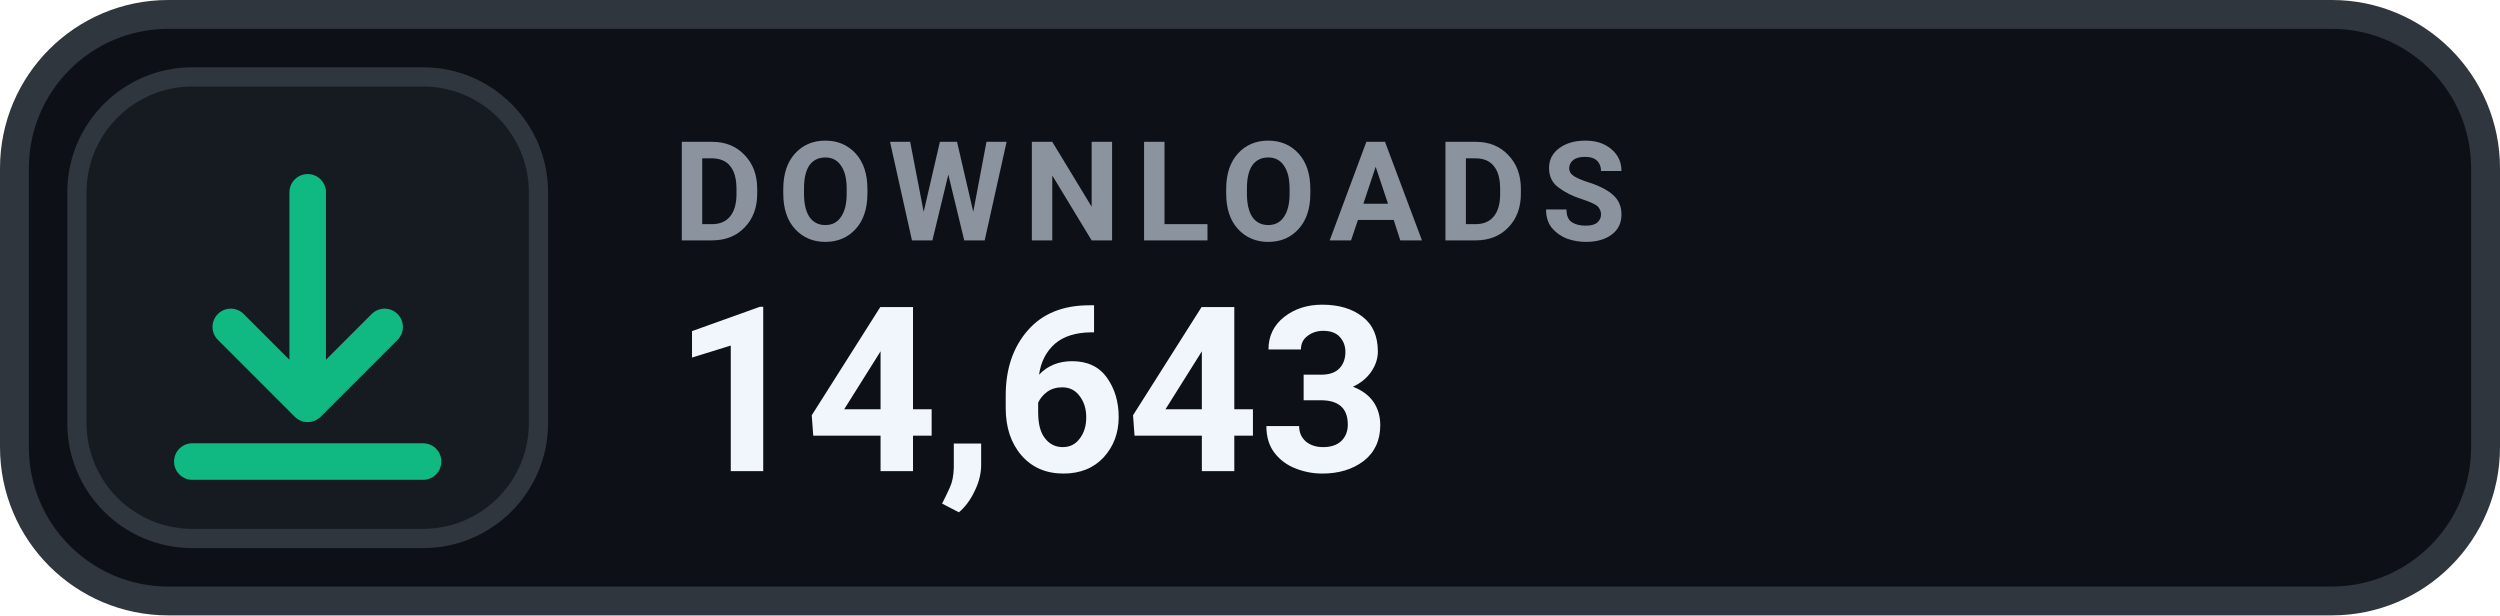
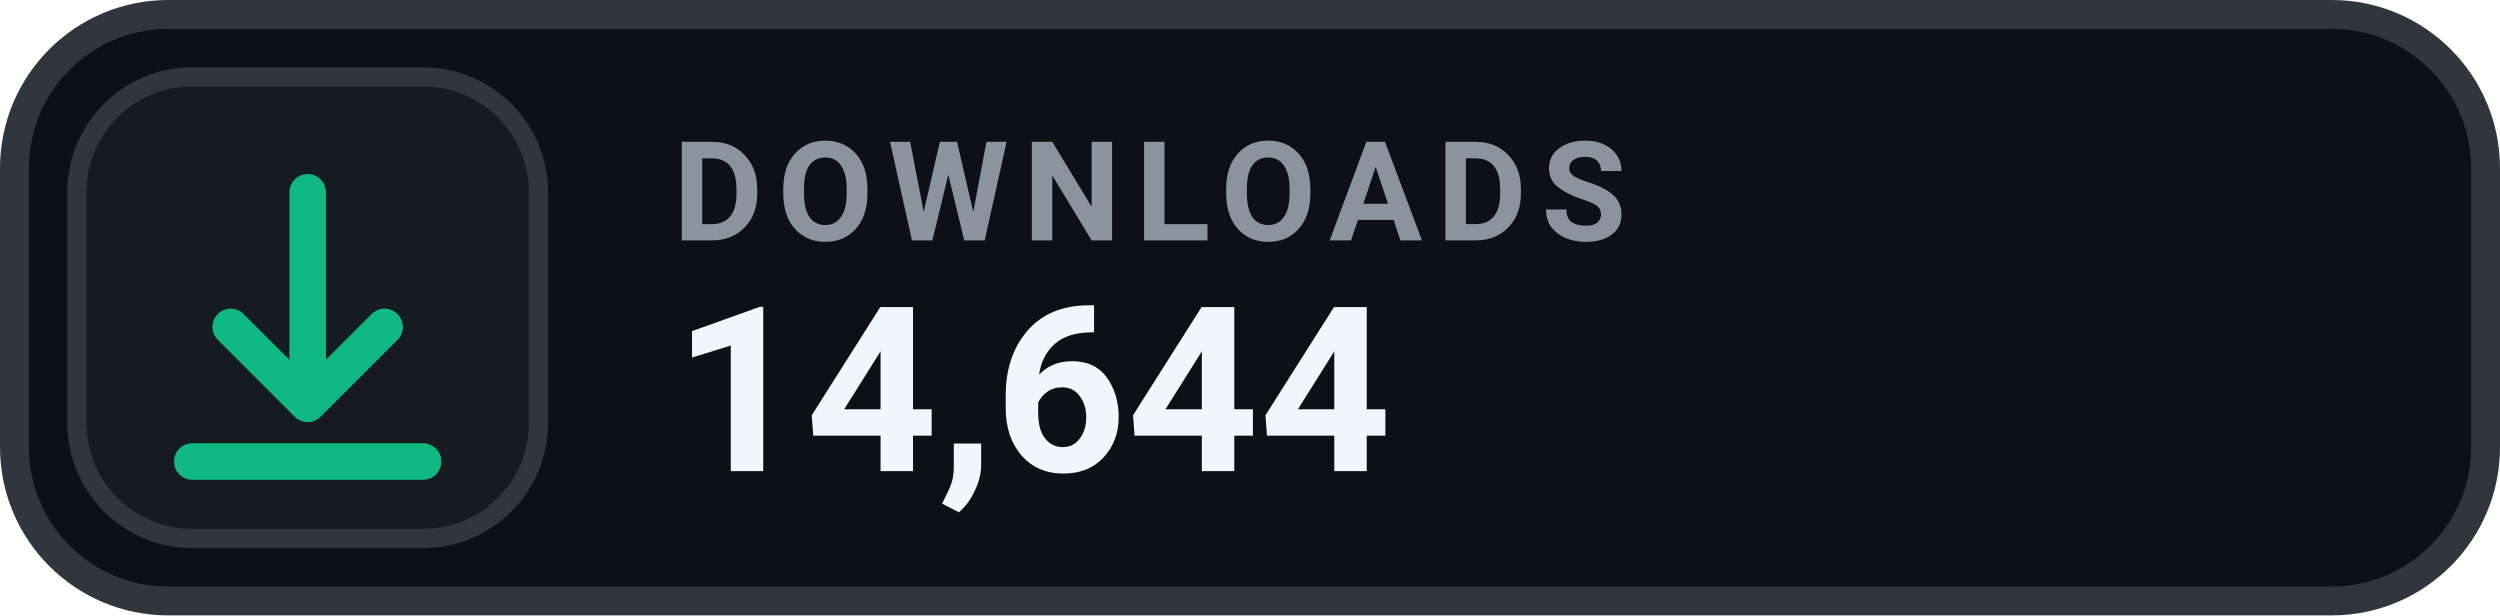
- <svg xmlns="http://www.w3.org/2000/svg" width="130" height="32" viewBox="0 0 130 32" role="img" aria-label="DOWNLOADS 14,643">
+ <svg xmlns="http://www.w3.org/2000/svg" width="130" height="32" viewBox="0 0 130 32" role="img" aria-label="DOWNLOADS 14,644">
  <rect x=".75" y=".75" width="128.5" height="30.5" rx="8" fill="#0D1117" stroke="#30363D" stroke-width="1.5" />
  <rect x="4" y="4" width="24" height="24" rx="6" fill="#161B22" stroke="#30363D" stroke-width="1" />
  <g transform="translate(16 16)" style="color:#10B981;">
    <path d="M0 -6 v11 m0 0 l4 -4 m-4 4 l-4 -4 M-6 8 h12" fill="none" stroke="currentColor" stroke-width="1.9" stroke-linecap="round" stroke-linejoin="round" />
  </g>
  <text x="35" y="12.5" fill="#8B949E" font-family="-apple-system,BlinkMacSystemFont,'Segoe UI',Roboto,Helvetica,Arial,sans-serif" font-size="7.2" font-weight="700" letter-spacing=".75">DOWNLOADS</text>
-   <text x="35" y="24.5" fill="#F0F6FC" font-family="-apple-system,BlinkMacSystemFont,'Segoe UI',Roboto,Helvetica,Arial,sans-serif" font-size="12" font-weight="700">14,643</text>
+   <text x="35" y="24.5" fill="#F0F6FC" font-family="-apple-system,BlinkMacSystemFont,'Segoe UI',Roboto,Helvetica,Arial,sans-serif" font-size="12" font-weight="700">14,644</text>
</svg>
